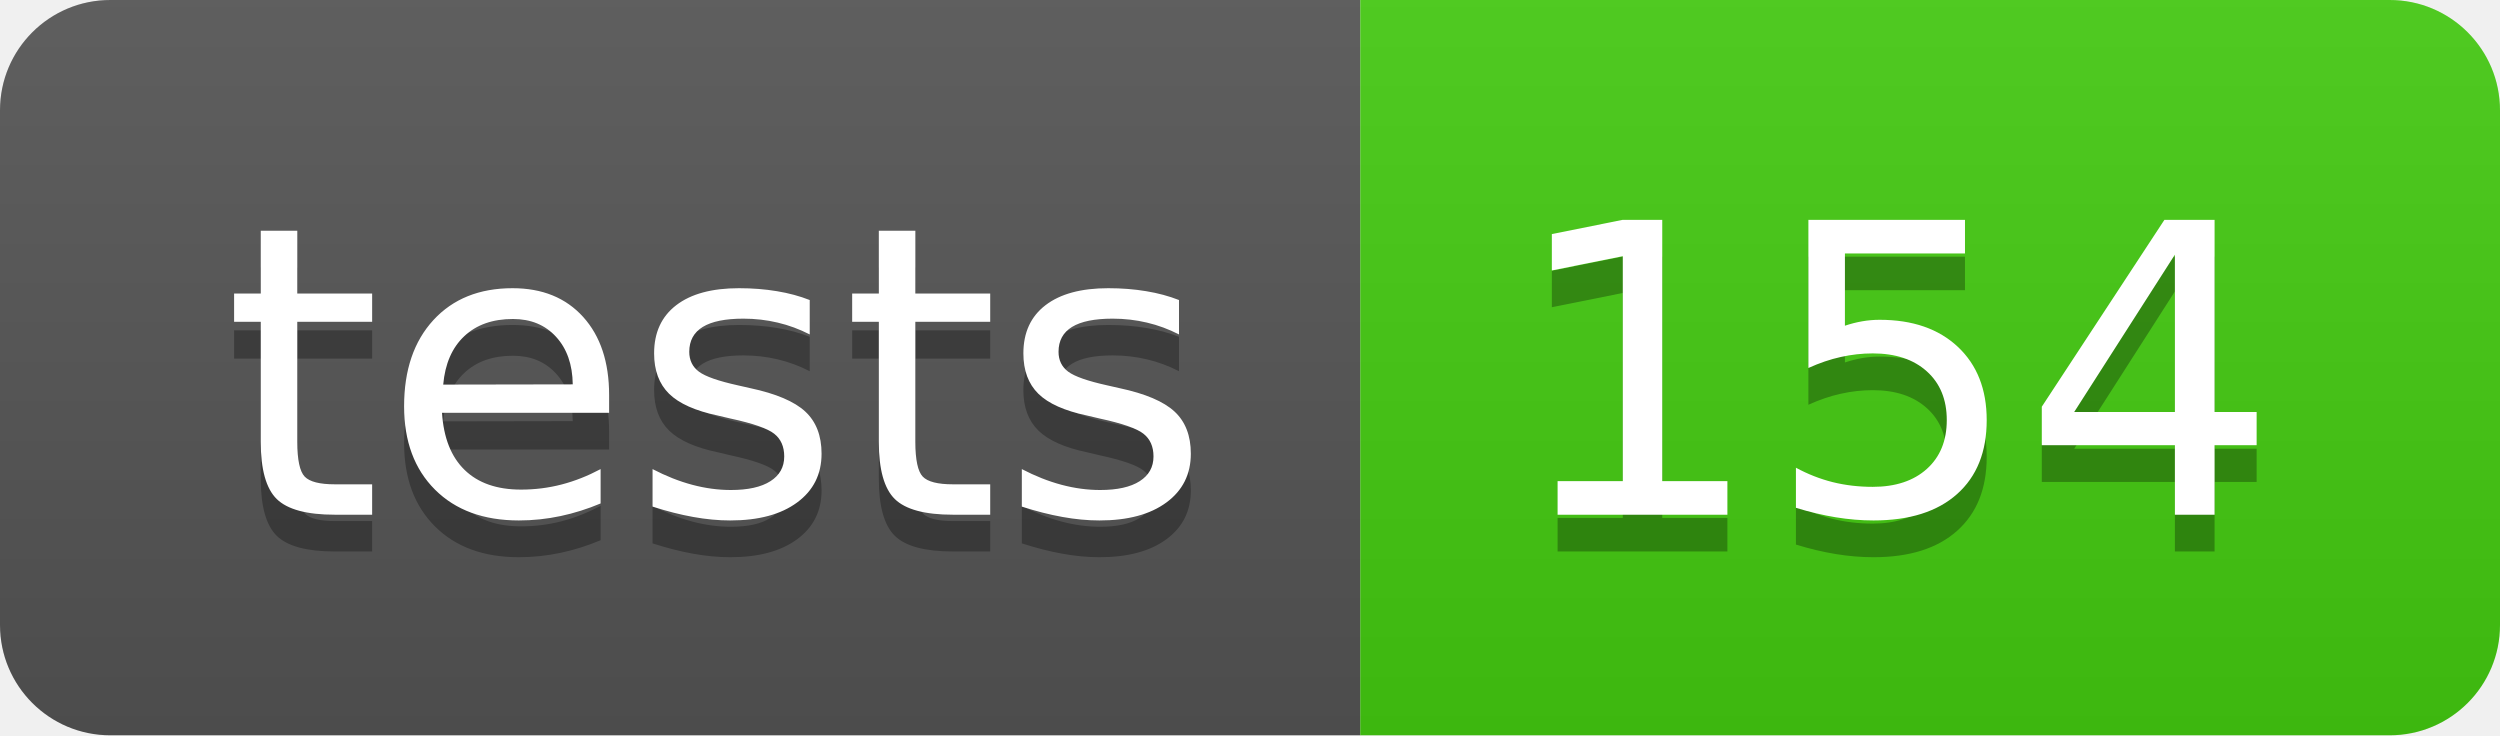
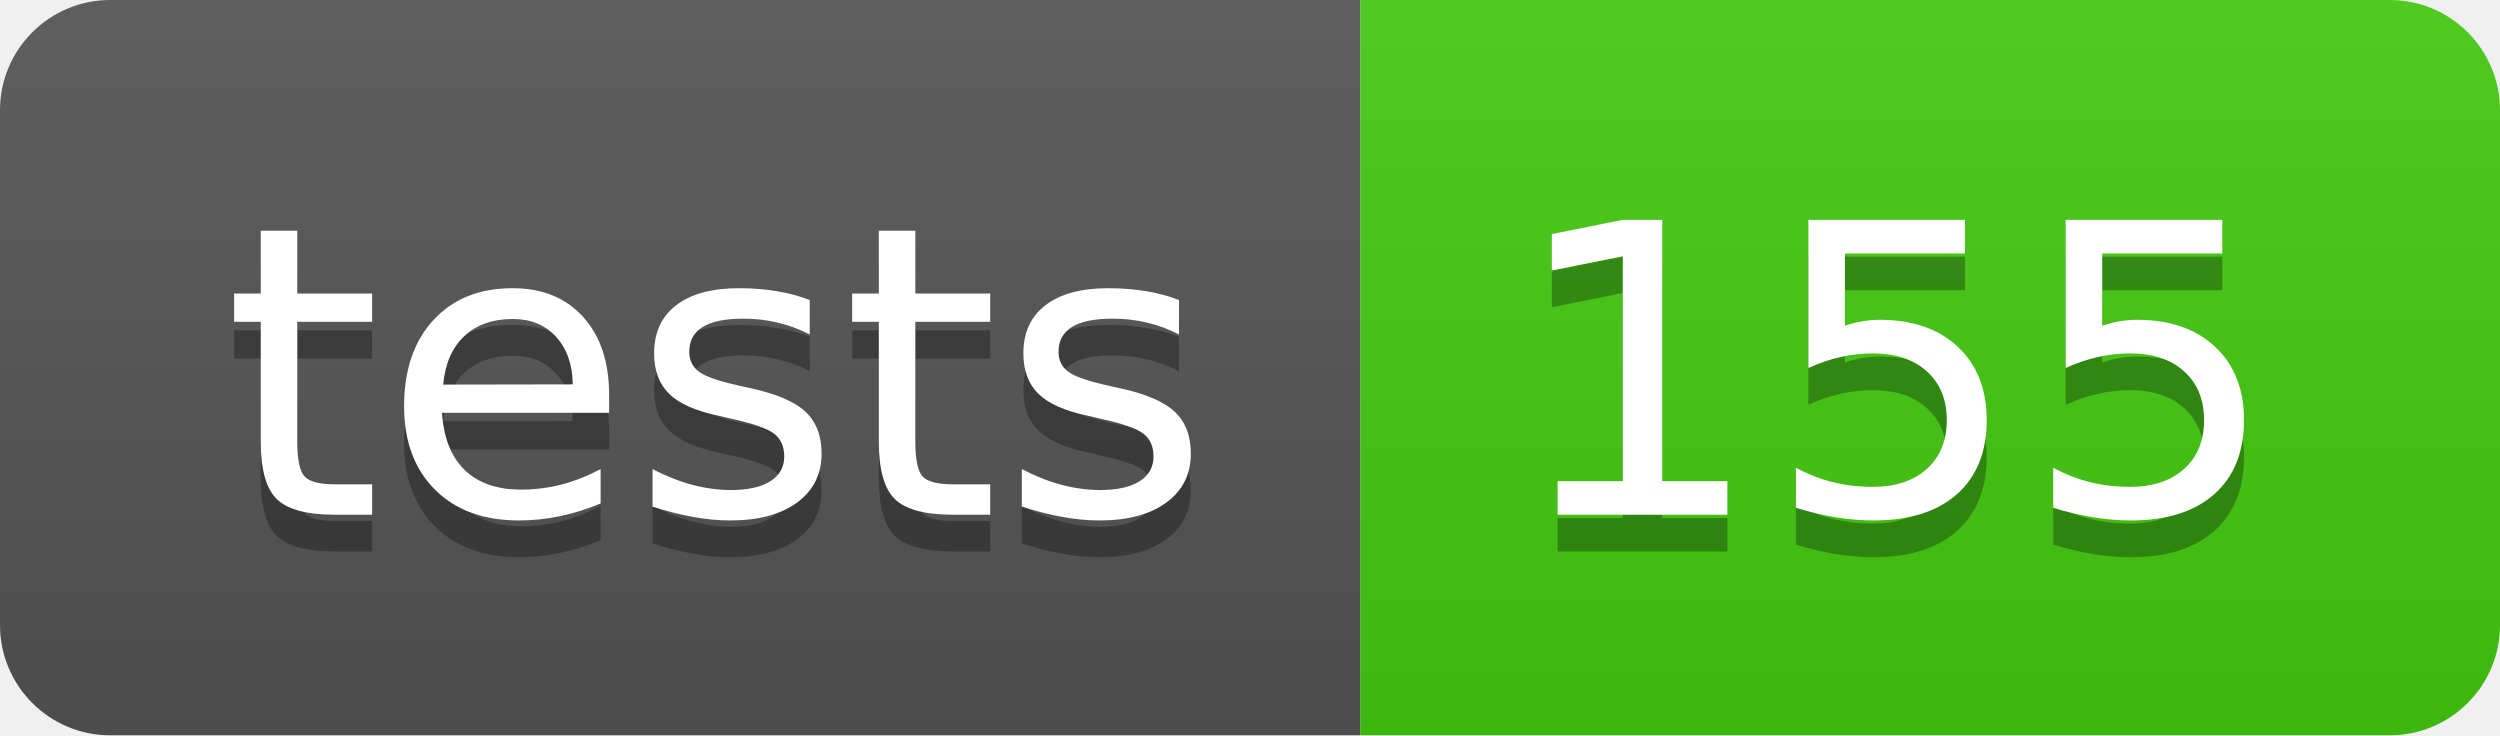
- <svg xmlns="http://www.w3.org/2000/svg" width="68" height="20" role="img" aria-label="tests: 154">
+ <svg xmlns="http://www.w3.org/2000/svg" width="68" height="20" role="img" aria-label="tests: 155">
  <linearGradient id="s" x2="0" y2="100%">
    <stop offset="0" stop-color="#bbb" stop-opacity=".1" />
    <stop offset="1" stop-opacity=".1" />
  </linearGradient>
  <clipPath id="r">
    <rect width="68" height="20" rx="3" fill="#fff" />
  </clipPath>
  <g clip-path="url(#r)">
    <rect width="37" height="20" fill="#555" />
    <rect x="37" width="31" height="20" fill="#4c1" />
    <rect width="68" height="20" fill="url(#s)" />
  </g>
  <g fill="#fff" text-anchor="middle" font-family="Verdana,Geneva,DejaVu Sans,sans-serif" text-rendering="geometricPrecision" font-size="110">
    <text aria-hidden="true" x="195" y="150" fill="#010101" fill-opacity=".3" transform="scale(.1)" textLength="270">tests</text>
    <text x="195" y="140" transform="scale(.1)" fill="#fff" textLength="270">tests</text>
-     <text aria-hidden="true" x="515" y="150" fill="#010101" fill-opacity=".3" transform="scale(.1)" textLength="210">154</text>
-     <text x="515" y="140" transform="scale(.1)" fill="#fff" textLength="210">154</text>
+     <text aria-hidden="true" x="515" y="150" fill="#010101" fill-opacity=".3" transform="scale(.1)" textLength="210">155</text>
+     <text x="515" y="140" transform="scale(.1)" fill="#fff" textLength="210">155</text>
  </g>
</svg>
